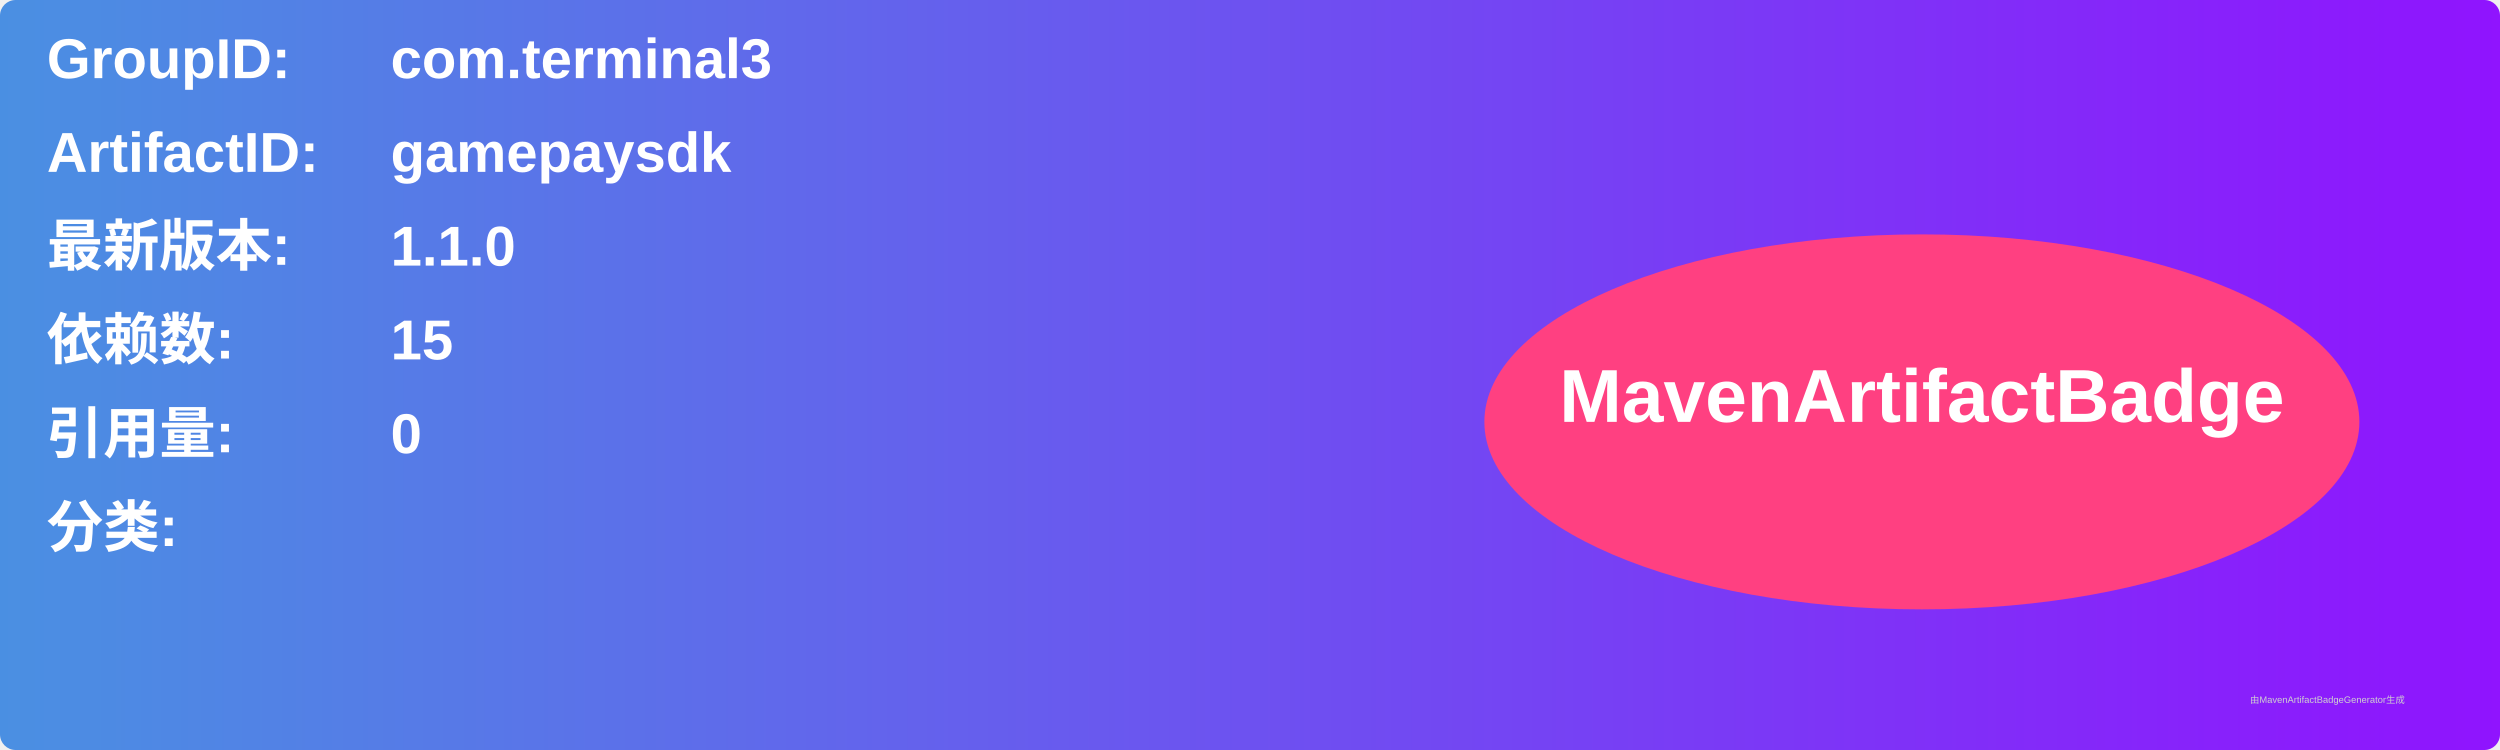
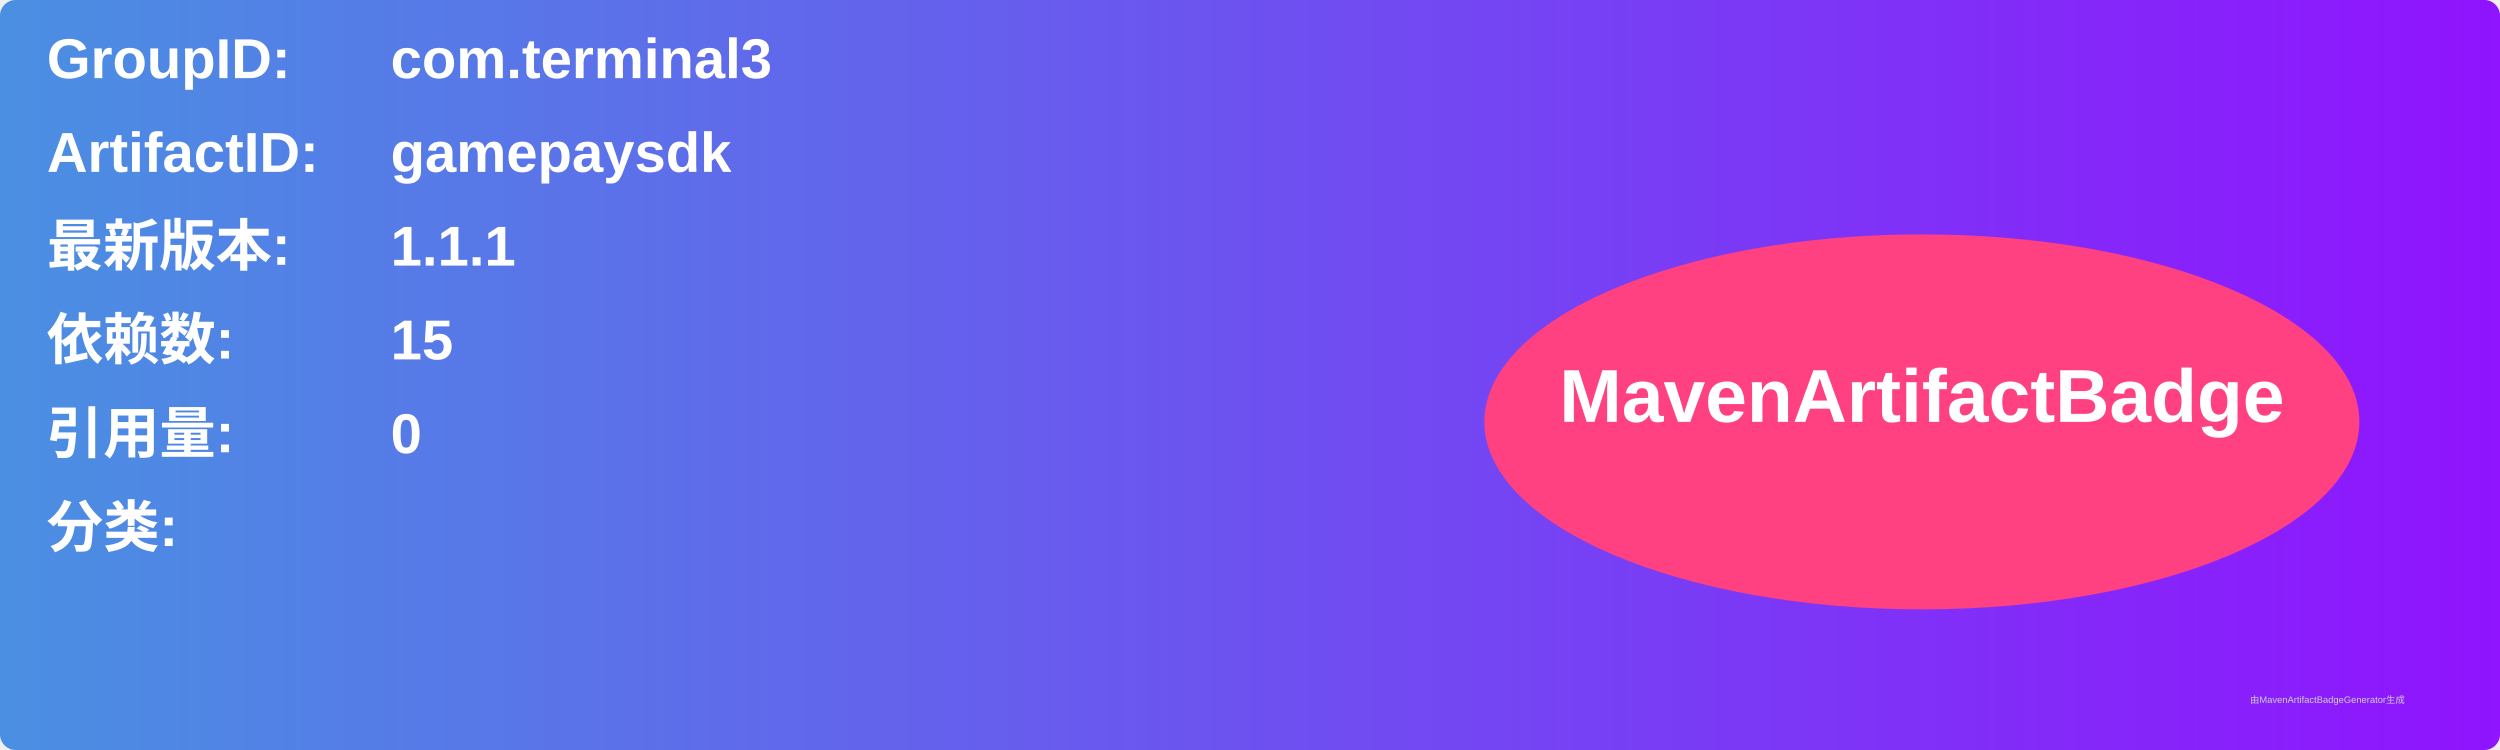
<svg xmlns="http://www.w3.org/2000/svg" width="800" height="240" viewBox="0 0 800 240">
  <linearGradient id="grad" x1="0%" y1="0%" x2="100%" y2="0%">
    <stop offset="0%" stop-color="#4a90e2" />
    <stop offset="100%" stop-color="#9013fe" />
  </linearGradient>
  <rect width="100%" height="100%" rx="5" ry="5" fill="url(#grad)" />
  <g transform="translate(15, 15)">
    <text x="0" y="10" font-family="Arial" font-size="18" fill="white" font-weight="bold" width="260">GroupID:</text>
    <text x="110" y="10" font-family="Arial" font-size="18" fill="white" font-weight="bold" width="460">com.terminal3</text>
    <text x="0" y="40" font-family="Arial" font-size="18" fill="white" font-weight="bold" width="260">ArtifactID:</text>
    <text x="110" y="40" font-family="Arial" font-size="18" fill="white" font-weight="bold" width="460">gamepaysdk</text>
    <text x="0" y="70" font-family="Arial" font-size="18" fill="white" font-weight="bold">最新版本:</text>
    <text x="110" y="70" font-family="Arial" font-size="18" fill="white" font-weight="bold">
-       <tspan font-weight="bold">1.1.0</tspan>
+       <tspan font-weight="bold">1.1.1</tspan>
    </text>
    <text x="0" y="100" font-family="Arial" font-size="18" fill="white" font-weight="bold">依赖数: </text>
    <text x="110" y="100" font-family="Arial" font-size="18" fill="white">
      <tspan font-weight="bold">15</tspan>
    </text>
    <text x="0" y="130" font-family="Arial" font-size="18" fill="white" font-weight="bold">引用量: </text>
    <text x="110" y="130" font-family="Arial" font-size="18" fill="white">
      <tspan font-weight="bold">0</tspan>
    </text>
    <text x="0" y="160" font-family="Arial" font-size="18" fill="white" font-weight="bold">分类:</text>
    <text x="10" y="190" font-family="Arial" font-size="10" fill="white">
      <tspan font-weight="bold" />
    </text>
    <ellipse cx="600" cy="120" rx="140" ry="60" fill="#ff4081" />
    <text x="600" y="120" text-anchor="middle" font-family="Arial" font-size="24" fill="white" font-weight="bold">MavenArtifactBadge</text>
  </g>
  <text x="720" y="225" font-family="Arial" font-size="3" fill="#d0d0d0">由MavenArtifactBadgeGenerator生成</text>
</svg>
